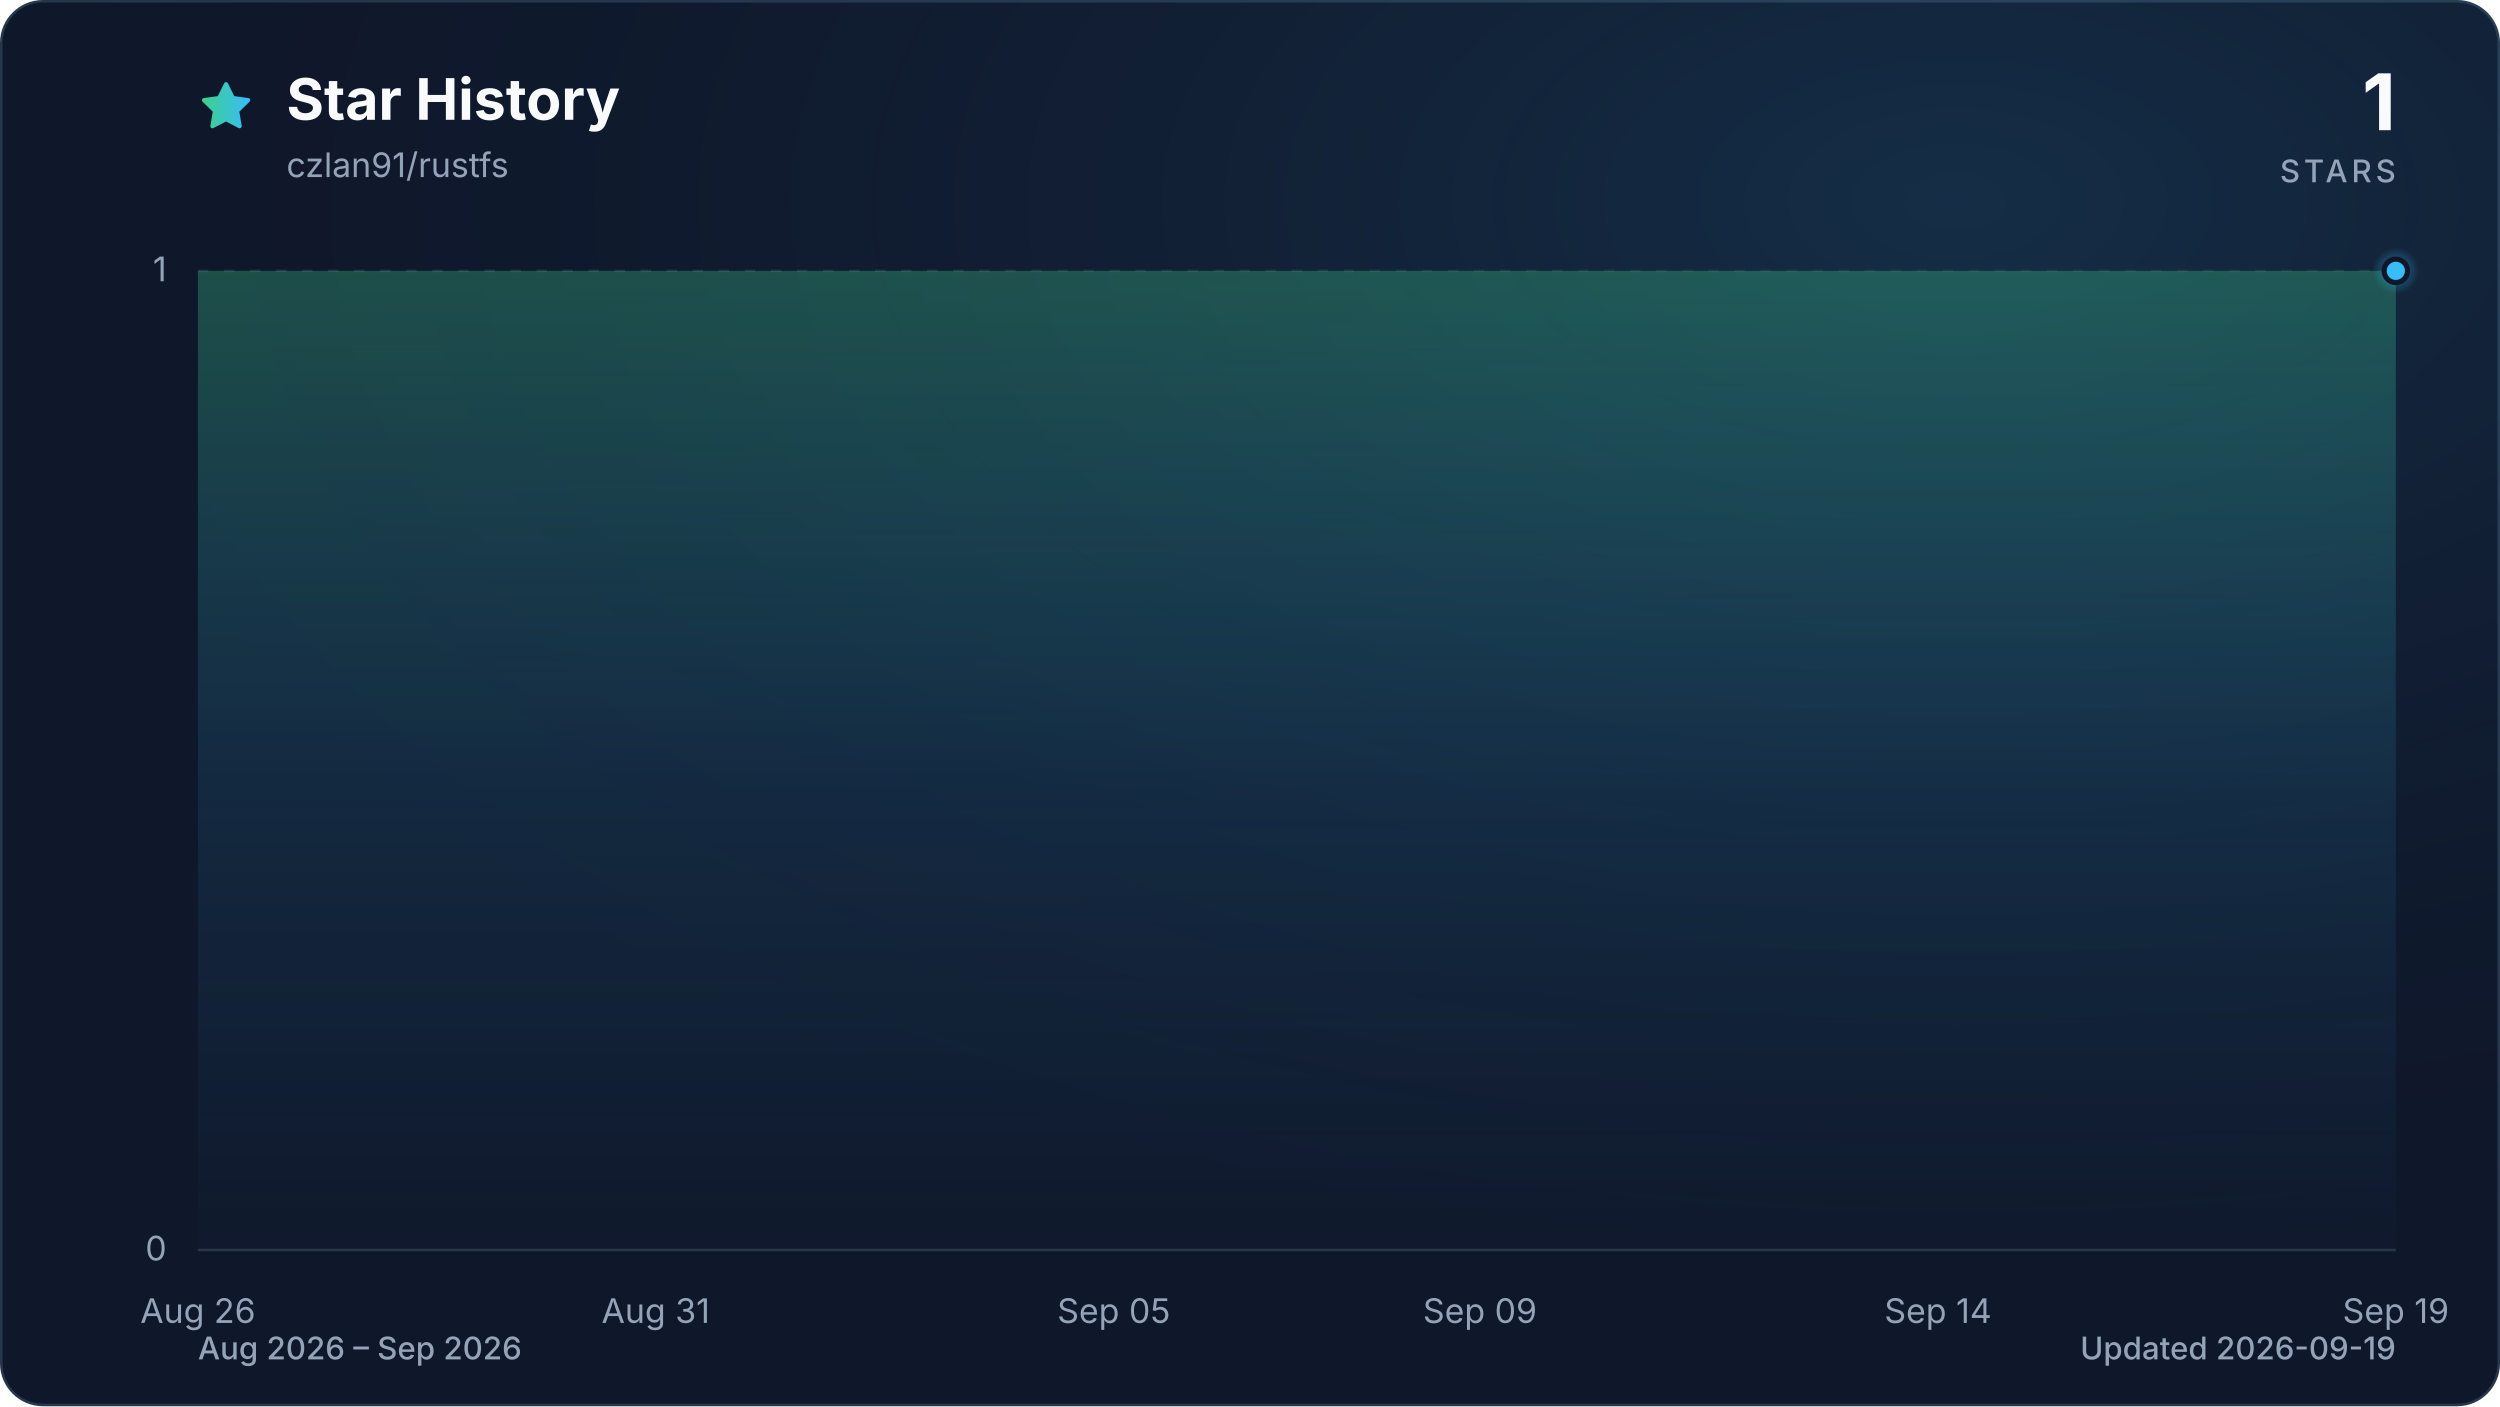
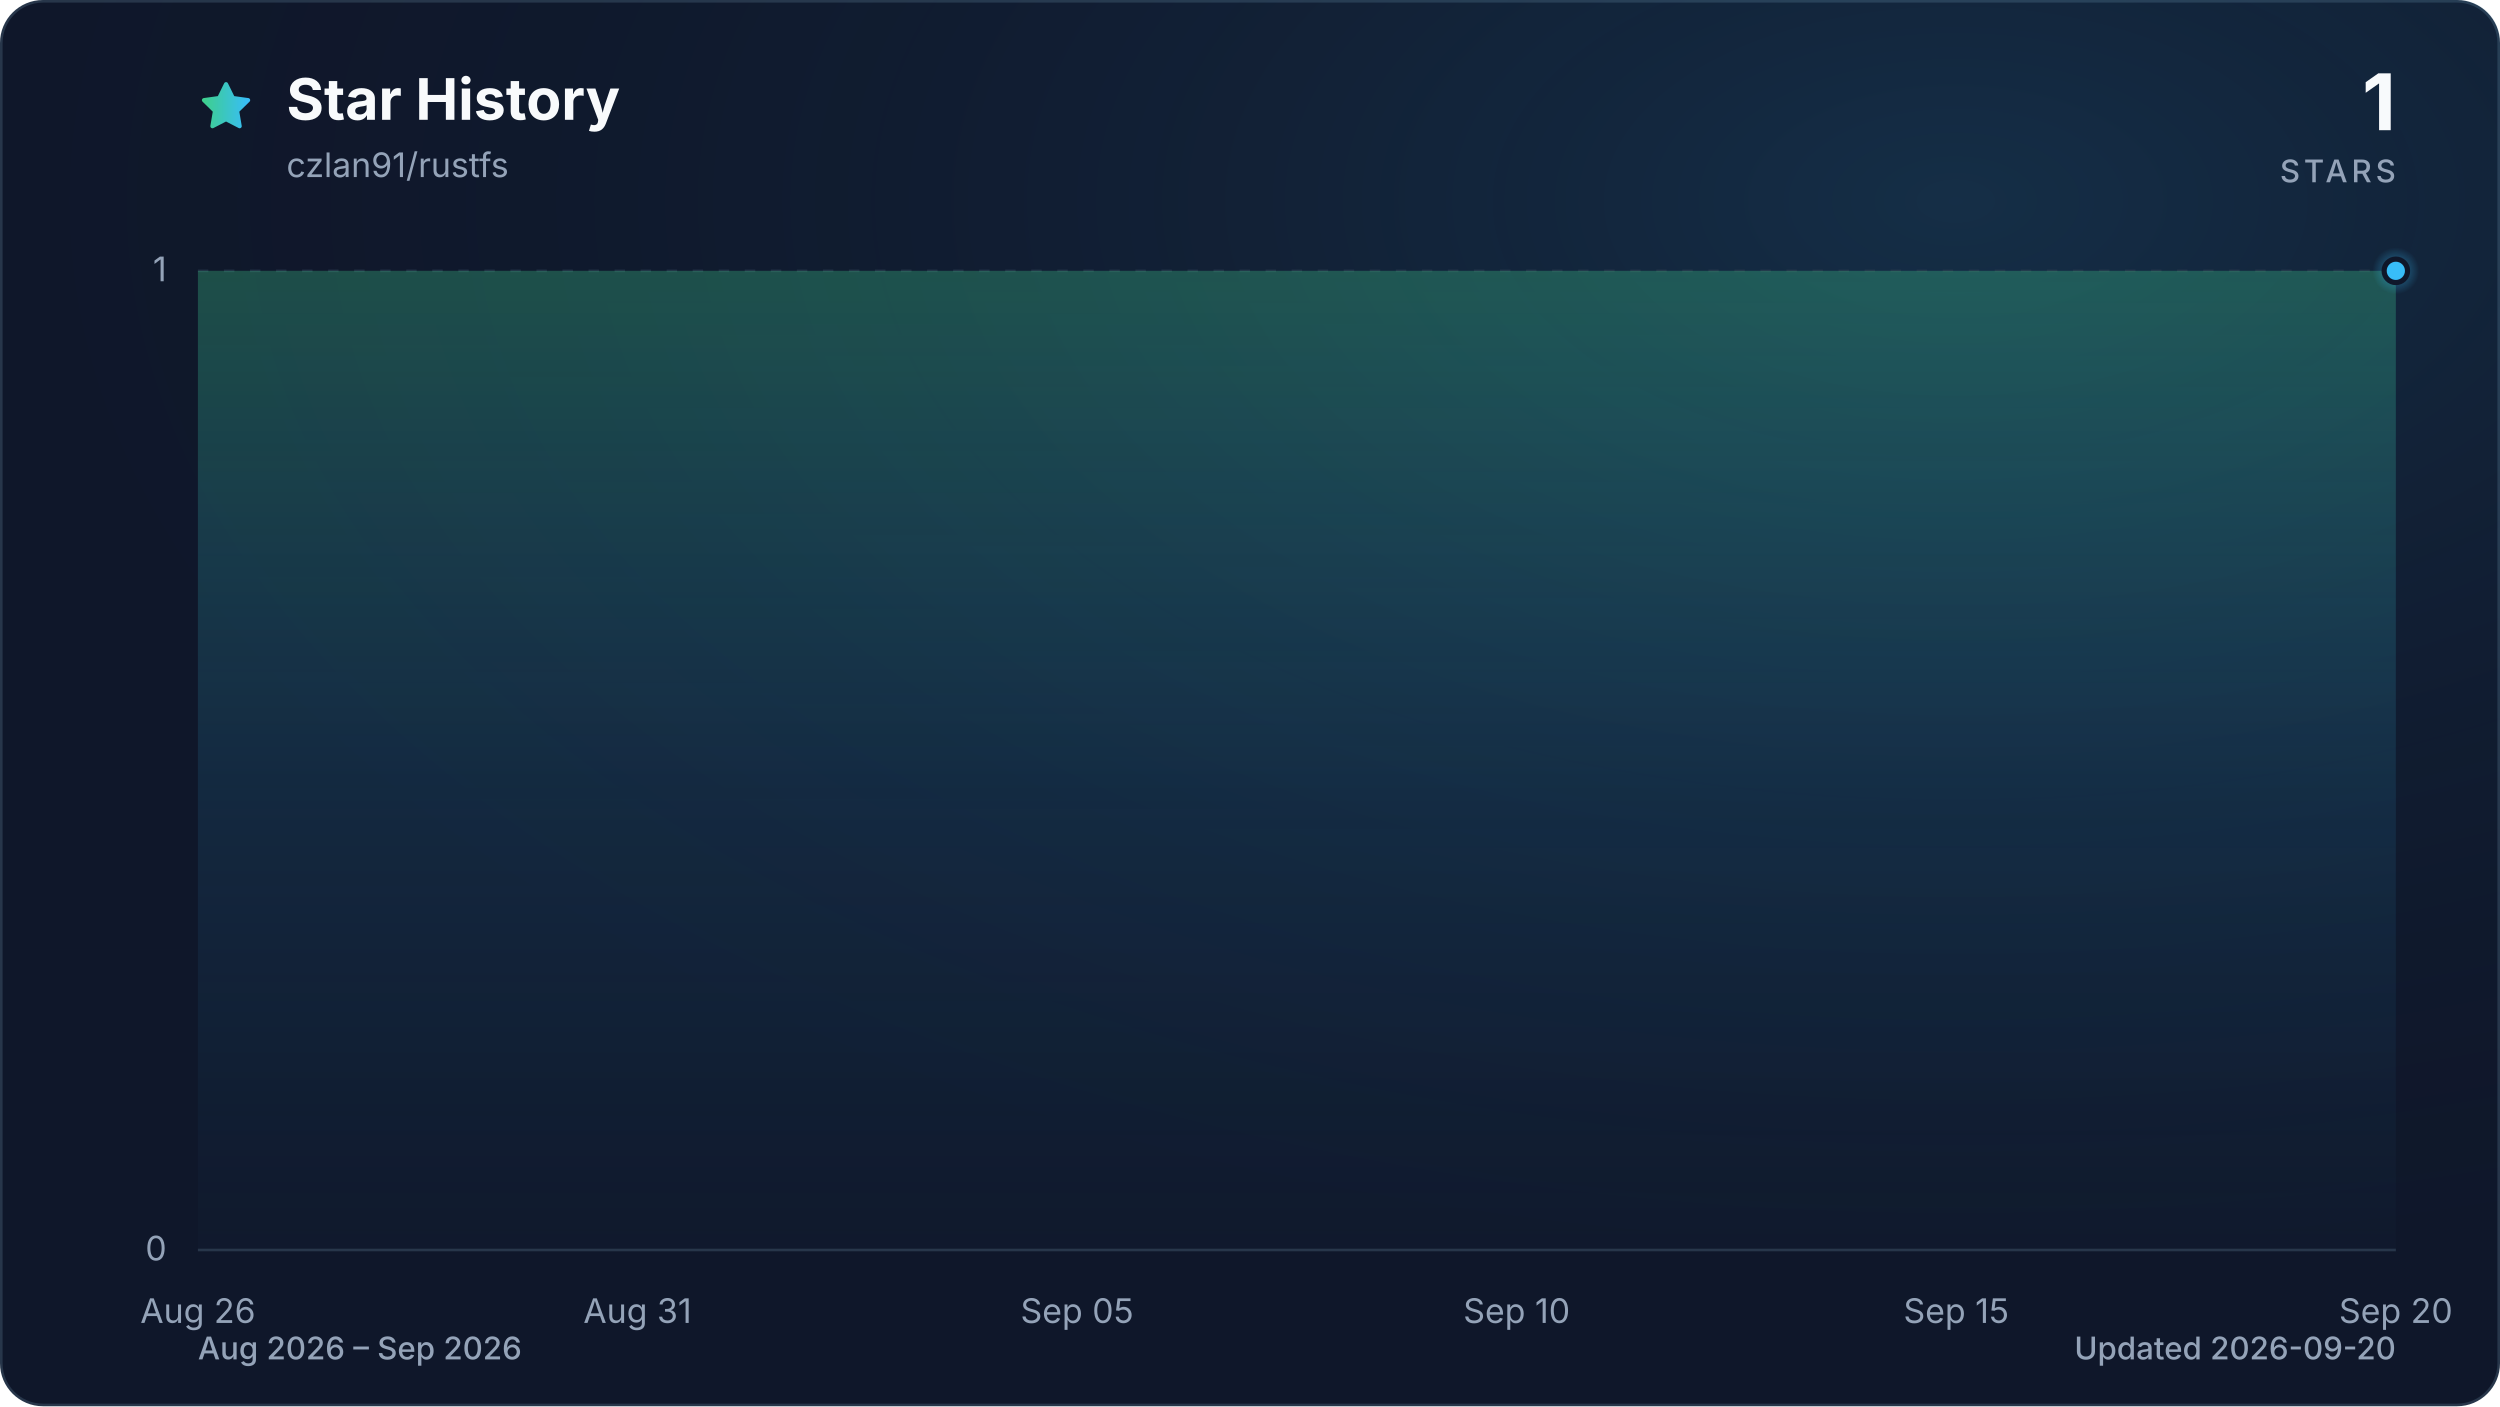
<svg xmlns="http://www.w3.org/2000/svg" viewBox="0 0 960 540" role="img" aria-labelledby="title description" data-style="gradient" data-variant="glow" data-animated="true">
  <defs>
    <linearGradient id="trend" x1="0" y1="0" x2="1" y2="0">
      <stop offset="0%" stop-color="#3ecf8e" />
      <stop offset="100%" stop-color="#38bdf8" />
    </linearGradient>
    <linearGradient id="area" x1="0" y1="0" x2="0" y2="1">
      <stop offset="0%" stop-color="#3ecf8e" stop-opacity="0.30" />
      <stop offset="55%" stop-color="#38bdf8" stop-opacity="0.10" />
      <stop offset="100%" stop-color="#38bdf8" stop-opacity="0.01" />
    </linearGradient>
    <radialGradient id="marker-halo" cx="50%" cy="50%" r="50%">
      <stop offset="0%" stop-color="#38bdf8" stop-opacity="0.55" />
      <stop offset="100%" stop-color="#38bdf8" stop-opacity="0" />
    </radialGradient>
    <radialGradient id="surface-glow" cx="78%" cy="14%" r="80%">
      <stop offset="0%" stop-color="#38bdf8" stop-opacity="0.14" />
      <stop offset="100%" stop-color="#0f172a" stop-opacity="0" />
    </radialGradient>
    <filter id="trend-glow" x="-20%" y="-20%" width="140%" height="140%">
      <feGaussianBlur stdDeviation="7" />
    </filter>
  </defs>
  <style>
.trend-enter{transform-box:fill-box;transform-origin:center;animation:trend-enter 520ms cubic-bezier(0.16,1,0.3,1)}
.marker-enter{transform-box:fill-box;transform-origin:center;animation:marker-enter 320ms cubic-bezier(0.16,1,0.3,1) 200ms both}
.marker-pulse{transform-box:fill-box;transform-origin:center;animation:marker-pulse 2.6s ease-out infinite}
@keyframes trend-enter{from{opacity:.35;transform:translateY(10px)}to{opacity:1;transform:translateY(0)}}
@keyframes marker-enter{from{opacity:0;transform:scale(.4)}to{opacity:1;transform:scale(1)}}
@keyframes marker-pulse{0%{opacity:.5;transform:scale(.7)}70%,100%{opacity:0;transform:scale(2.1)}}
@media (prefers-reduced-motion:reduce){.trend-enter,.marker-enter,.marker-pulse{animation:none!important}}
@media (prefers-reduced-motion:reduce){.marker-pulse{opacity:0}}
</style>
  <rect x="0.5" y="0.5" width="959" height="539" fill="#0f172a" stroke="#27364a" stroke-width="1" rx="16" />
  <rect width="960" height="540" fill="url(#surface-glow)" rx="16" />
  <path d="M12 2.6l2.9 5.9 6.5.9-4.7 4.6 1.1 6.5-5.8-3-5.8 3 1.1-6.5-4.7-4.6 6.5-.9L12 2.6Z" transform="translate(76 30) scale(.9)" fill="url(#trend)" stroke="url(#trend)" stroke-width="1.8" stroke-linejoin="round" aria-hidden="true" />
  <text x="110" y="46" fill="#f8fafc" font-family="ui-sans-serif, system-ui, -apple-system, BlinkMacSystemFont, 'Segoe UI', sans-serif" font-size="22" font-weight="700">Star History</text>
  <text x="110" y="68" fill="#94a3b8" font-family="ui-sans-serif, system-ui, -apple-system, BlinkMacSystemFont, 'Segoe UI', sans-serif" font-size="13">czlan91/rustfs</text>
  <text x="920" y="50" fill="#f8fafc" font-family="ui-sans-serif, system-ui, -apple-system, BlinkMacSystemFont, 'Segoe UI', sans-serif" font-size="30" font-weight="700" text-anchor="end">1</text>
  <text x="920" y="70" fill="#94a3b8" font-family="ui-sans-serif, system-ui, -apple-system, BlinkMacSystemFont, 'Segoe UI', sans-serif" font-size="12" font-weight="500" letter-spacing="1.5" text-anchor="end">STARS</text>
  <line x1="76" y1="480.0" x2="920" y2="480.0" stroke="#27364a" stroke-width="1" stroke-dasharray="0" opacity="1" />
  <text x="64" y="484.0" fill="#94a3b8" font-family="ui-sans-serif, system-ui, -apple-system, BlinkMacSystemFont, 'Segoe UI', sans-serif" font-size="13" text-anchor="end">0</text>
  <line x1="76" y1="104.0" x2="920" y2="104.0" stroke="#27364a" stroke-width="1" stroke-dasharray="4 6" opacity="0.7" />
  <text x="64" y="108.0" fill="#94a3b8" font-family="ui-sans-serif, system-ui, -apple-system, BlinkMacSystemFont, 'Segoe UI', sans-serif" font-size="13" text-anchor="end">1</text>
  <text x="76.0" y="508" fill="#94a3b8" font-family="ui-sans-serif, system-ui, -apple-system, BlinkMacSystemFont, 'Segoe UI', sans-serif" font-size="13" text-anchor="middle">Aug 26</text>
-   <text x="251.8" y="508" fill="#94a3b8" font-family="ui-sans-serif, system-ui, -apple-system, BlinkMacSystemFont, 'Segoe UI', sans-serif" font-size="13" text-anchor="middle">Aug 31</text>
-   <text x="427.7" y="508" fill="#94a3b8" font-family="ui-sans-serif, system-ui, -apple-system, BlinkMacSystemFont, 'Segoe UI', sans-serif" font-size="13" text-anchor="middle">Sep 05</text>
-   <text x="568.3" y="508" fill="#94a3b8" font-family="ui-sans-serif, system-ui, -apple-system, BlinkMacSystemFont, 'Segoe UI', sans-serif" font-size="13" text-anchor="middle">Sep 09</text>
-   <text x="744.2" y="508" fill="#94a3b8" font-family="ui-sans-serif, system-ui, -apple-system, BlinkMacSystemFont, 'Segoe UI', sans-serif" font-size="13" text-anchor="middle">Sep 14</text>
-   <text x="920.0" y="508" fill="#94a3b8" font-family="ui-sans-serif, system-ui, -apple-system, BlinkMacSystemFont, 'Segoe UI', sans-serif" font-size="13" text-anchor="middle">Sep 19</text>
+   <text x="244.8" y="508" fill="#94a3b8" font-family="ui-sans-serif, system-ui, -apple-system, BlinkMacSystemFont, 'Segoe UI', sans-serif" font-size="13" text-anchor="middle">Aug 31</text>
+   <text x="413.6" y="508" fill="#94a3b8" font-family="ui-sans-serif, system-ui, -apple-system, BlinkMacSystemFont, 'Segoe UI', sans-serif" font-size="13" text-anchor="middle">Sep 05</text>
+   <text x="582.4" y="508" fill="#94a3b8" font-family="ui-sans-serif, system-ui, -apple-system, BlinkMacSystemFont, 'Segoe UI', sans-serif" font-size="13" text-anchor="middle">Sep 10</text>
+   <text x="751.2" y="508" fill="#94a3b8" font-family="ui-sans-serif, system-ui, -apple-system, BlinkMacSystemFont, 'Segoe UI', sans-serif" font-size="13" text-anchor="middle">Sep 15</text>
+   <text x="920.0" y="508" fill="#94a3b8" font-family="ui-sans-serif, system-ui, -apple-system, BlinkMacSystemFont, 'Segoe UI', sans-serif" font-size="13" text-anchor="middle">Sep 20</text>
  <g class="trend-enter">
-     <path d="M 76.0 104.0 C 87.7 104.0, 99.4 104.0, 111.2 104.0 C 122.9 104.0, 134.6 104.0, 146.3 104.0 C 158.1 104.0, 169.8 104.0, 181.5 104.0 C 193.2 104.0, 204.9 104.0, 216.7 104.0 C 228.4 104.0, 240.1 104.0, 251.8 104.0 C 263.6 104.0, 275.3 104.0, 287.0 104.0 C 298.7 104.0, 310.4 104.0, 322.2 104.0 C 333.9 104.0, 345.6 104.0, 357.3 104.0 C 369.1 104.0, 380.8 104.0, 392.5 104.0 C 404.2 104.0, 415.9 104.0, 427.7 104.0 C 439.4 104.0, 451.1 104.0, 462.8 104.0 C 474.6 104.0, 486.3 104.0, 498.0 104.0 C 509.7 104.0, 521.4 104.0, 533.2 104.0 C 544.9 104.0, 556.6 104.0, 568.3 104.0 C 580.1 104.0, 591.8 104.0, 603.5 104.0 C 615.2 104.0, 626.9 104.0, 638.7 104.0 C 650.4 104.0, 662.1 104.0, 673.8 104.0 C 685.6 104.0, 697.3 104.0, 709.0 104.0 C 720.7 104.0, 732.4 104.0, 744.2 104.0 C 755.9 104.0, 767.6 104.0, 779.3 104.0 C 791.1 104.0, 802.8 104.0, 814.5 104.0 C 826.2 104.0, 837.9 104.0, 849.7 104.0 C 861.4 104.0, 873.1 104.0, 884.8 104.0 C 896.6 104.0, 908.3 104.0, 920.0 104.0 L 920.0 480.0 L 76.0 480.0 Z" fill="url(#area)" />
-     <path d="M 76.0 104.0 C 87.7 104.0, 99.4 104.0, 111.2 104.0 C 122.9 104.0, 134.6 104.0, 146.3 104.0 C 158.1 104.0, 169.8 104.0, 181.5 104.0 C 193.2 104.0, 204.9 104.0, 216.7 104.0 C 228.4 104.0, 240.1 104.0, 251.8 104.0 C 263.6 104.0, 275.3 104.0, 287.0 104.0 C 298.7 104.0, 310.4 104.0, 322.2 104.0 C 333.9 104.0, 345.6 104.0, 357.3 104.0 C 369.1 104.0, 380.8 104.0, 392.5 104.0 C 404.2 104.0, 415.9 104.0, 427.7 104.0 C 439.4 104.0, 451.1 104.0, 462.8 104.0 C 474.6 104.0, 486.3 104.0, 498.0 104.0 C 509.7 104.0, 521.4 104.0, 533.2 104.0 C 544.9 104.0, 556.6 104.0, 568.3 104.0 C 580.1 104.0, 591.8 104.0, 603.5 104.0 C 615.2 104.0, 626.9 104.0, 638.7 104.0 C 650.4 104.0, 662.1 104.0, 673.8 104.0 C 685.6 104.0, 697.3 104.0, 709.0 104.0 C 720.7 104.0, 732.4 104.0, 744.2 104.0 C 755.9 104.0, 767.6 104.0, 779.3 104.0 C 791.1 104.0, 802.8 104.0, 814.5 104.0 C 826.2 104.0, 837.9 104.0, 849.7 104.0 C 861.4 104.0, 873.1 104.0, 884.8 104.0 C 896.6 104.0, 908.3 104.0, 920.0 104.0" fill="none" stroke="url(#trend)" stroke-width="12" stroke-linecap="round" stroke-linejoin="round" opacity="0.16" filter="url(#trend-glow)" />
-     <path d="M 76.0 104.0 C 87.7 104.0, 99.4 104.0, 111.2 104.0 C 122.9 104.0, 134.6 104.0, 146.3 104.0 C 158.1 104.0, 169.8 104.0, 181.5 104.0 C 193.2 104.0, 204.9 104.0, 216.7 104.0 C 228.4 104.0, 240.1 104.0, 251.8 104.0 C 263.6 104.0, 275.3 104.0, 287.0 104.0 C 298.7 104.0, 310.4 104.0, 322.2 104.0 C 333.9 104.0, 345.6 104.0, 357.3 104.0 C 369.1 104.0, 380.8 104.0, 392.5 104.0 C 404.2 104.0, 415.9 104.0, 427.7 104.0 C 439.4 104.0, 451.1 104.0, 462.8 104.0 C 474.6 104.0, 486.3 104.0, 498.0 104.0 C 509.7 104.0, 521.4 104.0, 533.2 104.0 C 544.9 104.0, 556.6 104.0, 568.3 104.0 C 580.1 104.0, 591.8 104.0, 603.5 104.0 C 615.2 104.0, 626.9 104.0, 638.7 104.0 C 650.4 104.0, 662.1 104.0, 673.8 104.0 C 685.6 104.0, 697.3 104.0, 709.0 104.0 C 720.7 104.0, 732.4 104.0, 744.2 104.0 C 755.9 104.0, 767.6 104.0, 779.3 104.0 C 791.1 104.0, 802.8 104.0, 814.5 104.0 C 826.2 104.0, 837.9 104.0, 849.7 104.0 C 861.4 104.0, 873.1 104.0, 884.8 104.0 C 896.6 104.0, 908.3 104.0, 920.0 104.0" fill="none" stroke="url(#trend)" stroke-width="3" stroke-linecap="round" stroke-linejoin="round" />
+     <path d="M 76.0 104.0 C 87.3 104.0, 98.5 104.0, 109.8 104.0 C 121.0 104.0, 132.3 104.0, 143.5 104.0 C 154.8 104.0, 166.0 104.0, 177.3 104.0 C 188.5 104.0, 199.8 104.0, 211.0 104.0 C 222.3 104.0, 233.5 104.0, 244.8 104.0 C 256.1 104.0, 267.3 104.0, 278.6 104.0 C 289.8 104.0, 301.1 104.0, 312.3 104.0 C 323.6 104.0, 334.8 104.0, 346.1 104.0 C 357.3 104.0, 368.6 104.0, 379.8 104.0 C 391.1 104.0, 402.3 104.0, 413.6 104.0 C 424.9 104.0, 436.1 104.0, 447.4 104.0 C 458.6 104.0, 469.9 104.0, 481.1 104.0 C 492.4 104.0, 503.6 104.0, 514.9 104.0 C 526.1 104.0, 537.4 104.0, 548.6 104.0 C 559.9 104.0, 571.1 104.0, 582.4 104.0 C 593.7 104.0, 604.9 104.0, 616.2 104.0 C 627.4 104.0, 638.7 104.0, 649.9 104.0 C 661.2 104.0, 672.4 104.0, 683.7 104.0 C 694.9 104.0, 706.2 104.0, 717.4 104.0 C 728.7 104.0, 739.9 104.0, 751.2 104.0 C 762.5 104.0, 773.7 104.0, 785.0 104.0 C 796.2 104.0, 807.5 104.0, 818.7 104.0 C 830.0 104.0, 841.2 104.0, 852.5 104.0 C 863.7 104.0, 875.0 104.0, 886.2 104.0 C 897.5 104.0, 908.7 104.0, 920.0 104.0 L 920.0 480.0 L 76.0 480.0 Z" fill="url(#area)" />
+     <path d="M 76.0 104.0 C 87.3 104.0, 98.5 104.0, 109.8 104.0 C 121.0 104.0, 132.3 104.0, 143.5 104.0 C 154.8 104.0, 166.0 104.0, 177.3 104.0 C 188.5 104.0, 199.8 104.0, 211.0 104.0 C 222.3 104.0, 233.5 104.0, 244.8 104.0 C 256.1 104.0, 267.3 104.0, 278.6 104.0 C 289.8 104.0, 301.1 104.0, 312.3 104.0 C 323.6 104.0, 334.8 104.0, 346.1 104.0 C 357.3 104.0, 368.6 104.0, 379.8 104.0 C 391.1 104.0, 402.3 104.0, 413.6 104.0 C 424.9 104.0, 436.1 104.0, 447.4 104.0 C 458.6 104.0, 469.9 104.0, 481.1 104.0 C 492.4 104.0, 503.6 104.0, 514.9 104.0 C 526.1 104.0, 537.4 104.0, 548.6 104.0 C 559.9 104.0, 571.1 104.0, 582.4 104.0 C 593.7 104.0, 604.9 104.0, 616.2 104.0 C 627.4 104.0, 638.7 104.0, 649.9 104.0 C 661.2 104.0, 672.4 104.0, 683.7 104.0 C 694.9 104.0, 706.2 104.0, 717.4 104.0 C 728.7 104.0, 739.9 104.0, 751.2 104.0 C 762.5 104.0, 773.7 104.0, 785.0 104.0 C 796.2 104.0, 807.5 104.0, 818.7 104.0 C 830.0 104.0, 841.2 104.0, 852.5 104.0 C 863.7 104.0, 875.0 104.0, 886.2 104.0 C 897.5 104.0, 908.7 104.0, 920.0 104.0" fill="none" stroke="url(#trend)" stroke-width="12" stroke-linecap="round" stroke-linejoin="round" opacity="0.16" filter="url(#trend-glow)" />
+     <path d="M 76.0 104.0 C 87.3 104.0, 98.5 104.0, 109.8 104.0 C 121.0 104.0, 132.3 104.0, 143.5 104.0 C 154.8 104.0, 166.0 104.0, 177.3 104.0 C 188.5 104.0, 199.8 104.0, 211.0 104.0 C 222.3 104.0, 233.5 104.0, 244.8 104.0 C 256.1 104.0, 267.3 104.0, 278.6 104.0 C 289.8 104.0, 301.1 104.0, 312.3 104.0 C 323.6 104.0, 334.8 104.0, 346.1 104.0 C 357.3 104.0, 368.6 104.0, 379.8 104.0 C 391.1 104.0, 402.3 104.0, 413.6 104.0 C 424.9 104.0, 436.1 104.0, 447.4 104.0 C 458.6 104.0, 469.9 104.0, 481.1 104.0 C 492.4 104.0, 503.6 104.0, 514.9 104.0 C 526.1 104.0, 537.4 104.0, 548.6 104.0 C 559.9 104.0, 571.1 104.0, 582.4 104.0 C 593.7 104.0, 604.9 104.0, 616.2 104.0 C 627.4 104.0, 638.7 104.0, 649.9 104.0 C 661.2 104.0, 672.4 104.0, 683.7 104.0 C 694.9 104.0, 706.2 104.0, 717.4 104.0 C 728.7 104.0, 739.9 104.0, 751.2 104.0 C 762.5 104.0, 773.7 104.0, 785.0 104.0 C 796.2 104.0, 807.5 104.0, 818.7 104.0 C 830.0 104.0, 841.2 104.0, 852.5 104.0 C 863.7 104.0, 875.0 104.0, 886.2 104.0 C 897.5 104.0, 908.7 104.0, 920.0 104.0" fill="none" stroke="url(#trend)" stroke-width="3" stroke-linecap="round" stroke-linejoin="round" />
  </g>
  <g class="marker-enter">
    <circle class="marker-pulse" cx="920.0" cy="104.0" r="9" fill="url(#marker-halo)" />
    <circle cx="920.0" cy="104.0" r="4.5" fill="#38bdf8" stroke="#0f172a" stroke-width="2" />
  </g>
  <text x="76" y="522" fill="#94a3b8" font-family="ui-sans-serif, system-ui, -apple-system, BlinkMacSystemFont, 'Segoe UI', sans-serif" font-size="12" font-weight="500">Aug 2026 – Sep 2026</text>
-   <text x="920" y="522" fill="#94a3b8" font-family="ui-sans-serif, system-ui, -apple-system, BlinkMacSystemFont, 'Segoe UI', sans-serif" font-size="12" font-weight="500" text-anchor="end">Updated 2026-09-19</text>
+   <text x="920" y="522" fill="#94a3b8" font-family="ui-sans-serif, system-ui, -apple-system, BlinkMacSystemFont, 'Segoe UI', sans-serif" font-size="12" font-weight="500" text-anchor="end">Updated 2026-09-20</text>
</svg>
